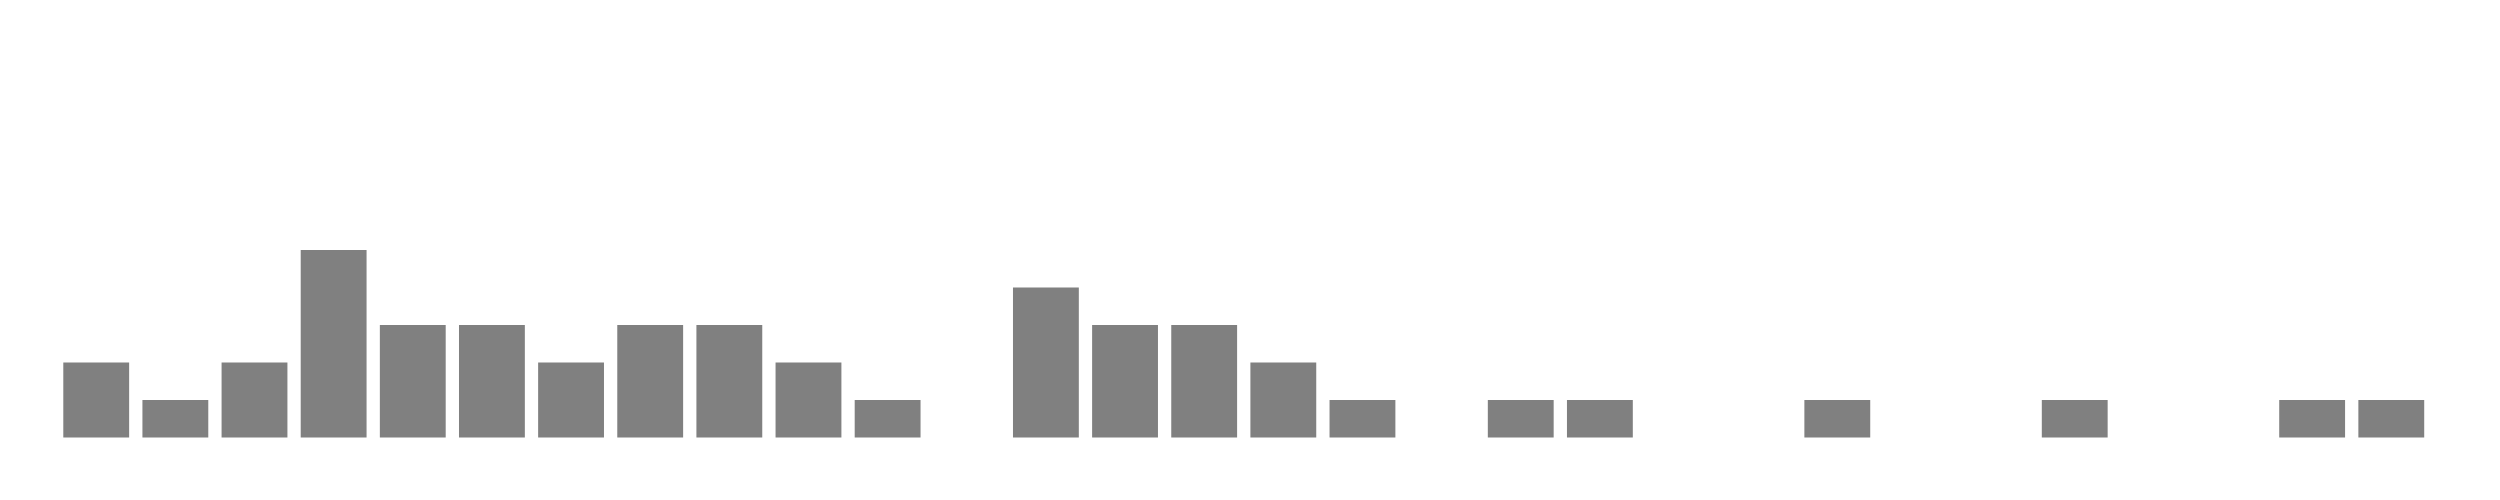
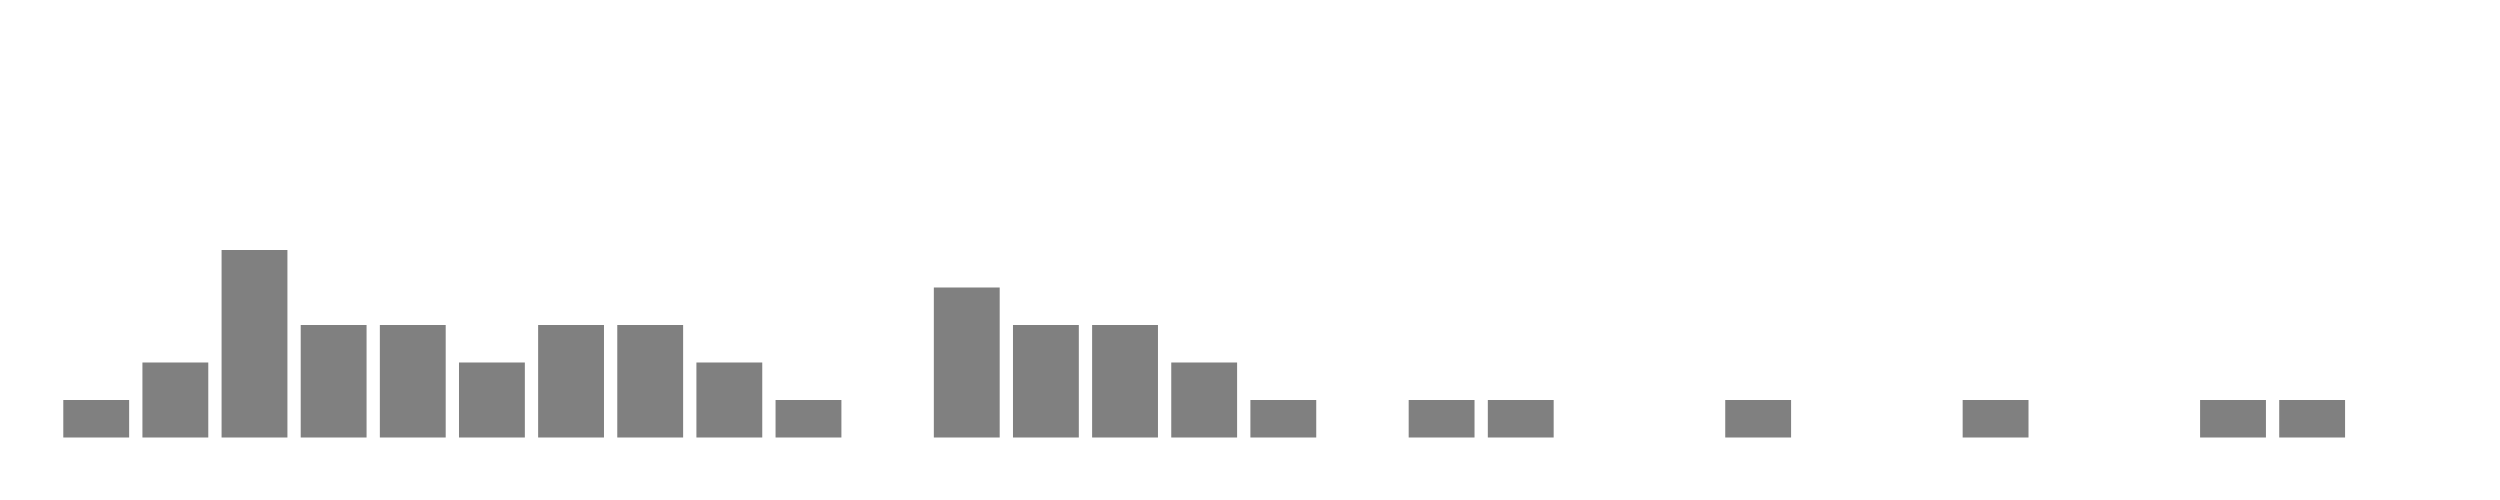
<svg xmlns="http://www.w3.org/2000/svg" width="400" height="80">
  <g transform="translate(10,10)">
-     <rect class="bar" x="0.127" width="10.536" y="48" height="12" fill="rgba(128, 128, 128, 1)" />
-     <rect class="bar" x="12.789" width="10.536" y="54" height="6" fill="rgba(128, 128, 128, 1)" />
-     <rect class="bar" x="25.452" width="10.536" y="48" height="12" fill="rgba(128, 128, 128, 1)" />
-     <rect class="bar" x="38.114" width="10.536" y="30" height="30" fill="rgba(128, 128, 128, 1)" />
+     <rect class="bar" x="0.127" width="10.536" y="54" height="6" fill="rgba(128, 128, 128, 1)" />
+     <rect class="bar" x="12.789" width="10.536" y="48" height="12" fill="rgba(128, 128, 128, 1)" />
+     <rect class="bar" x="25.452" width="10.536" y="30" height="30" fill="rgba(128, 128, 128, 1)" />
+     <rect class="bar" x="38.114" width="10.536" y="42" height="18" fill="rgba(128, 128, 128, 1)" />
    <rect class="bar" x="50.776" width="10.536" y="42" height="18" fill="rgba(128, 128, 128, 1)" />
-     <rect class="bar" x="63.439" width="10.536" y="42" height="18" fill="rgba(128, 128, 128, 1)" />
-     <rect class="bar" x="76.101" width="10.536" y="48" height="12" fill="rgba(128, 128, 128, 1)" />
+     <rect class="bar" x="63.439" width="10.536" y="48" height="12" fill="rgba(128, 128, 128, 1)" />
+     <rect class="bar" x="76.101" width="10.536" y="42" height="18" fill="rgba(128, 128, 128, 1)" />
    <rect class="bar" x="88.764" width="10.536" y="42" height="18" fill="rgba(128, 128, 128, 1)" />
-     <rect class="bar" x="101.426" width="10.536" y="42" height="18" fill="rgba(128, 128, 128, 1)" />
-     <rect class="bar" x="114.089" width="10.536" y="48" height="12" fill="rgba(128, 128, 128, 1)" />
-     <rect class="bar" x="126.751" width="10.536" y="54" height="6" fill="rgba(128, 128, 128, 1)" />
-     <rect class="bar" x="139.414" width="10.536" y="60" height="0" fill="rgba(128, 128, 128, 1)" />
-     <rect class="bar" x="152.076" width="10.536" y="36" height="24" fill="rgba(128, 128, 128, 1)" />
+     <rect class="bar" x="101.426" width="10.536" y="48" height="12" fill="rgba(128, 128, 128, 1)" />
+     <rect class="bar" x="114.089" width="10.536" y="54" height="6" fill="rgba(128, 128, 128, 1)" />
+     <rect class="bar" x="126.751" width="10.536" y="60" height="0" fill="rgba(128, 128, 128, 1)" />
+     <rect class="bar" x="139.414" width="10.536" y="36" height="24" fill="rgba(128, 128, 128, 1)" />
+     <rect class="bar" x="152.076" width="10.536" y="42" height="18" fill="rgba(128, 128, 128, 1)" />
    <rect class="bar" x="164.738" width="10.536" y="42" height="18" fill="rgba(128, 128, 128, 1)" />
-     <rect class="bar" x="177.401" width="10.536" y="42" height="18" fill="rgba(128, 128, 128, 1)" />
-     <rect class="bar" x="190.063" width="10.536" y="48" height="12" fill="rgba(128, 128, 128, 1)" />
-     <rect class="bar" x="202.726" width="10.536" y="54" height="6" fill="rgba(128, 128, 128, 1)" />
-     <rect class="bar" x="215.388" width="10.536" y="60" height="0" fill="rgba(128, 128, 128, 1)" />
+     <rect class="bar" x="177.401" width="10.536" y="48" height="12" fill="rgba(128, 128, 128, 1)" />
+     <rect class="bar" x="190.063" width="10.536" y="54" height="6" fill="rgba(128, 128, 128, 1)" />
+     <rect class="bar" x="202.726" width="10.536" y="60" height="0" fill="rgba(128, 128, 128, 1)" />
+     <rect class="bar" x="215.388" width="10.536" y="54" height="6" fill="rgba(128, 128, 128, 1)" />
    <rect class="bar" x="228.051" width="10.536" y="54" height="6" fill="rgba(128, 128, 128, 1)" />
-     <rect class="bar" x="240.713" width="10.536" y="54" height="6" fill="rgba(128, 128, 128, 1)" />
+     <rect class="bar" x="240.713" width="10.536" y="60" height="0" fill="rgba(128, 128, 128, 1)" />
    <rect class="bar" x="253.376" width="10.536" y="60" height="0" fill="rgba(128, 128, 128, 1)" />
-     <rect class="bar" x="266.038" width="10.536" y="60" height="0" fill="rgba(128, 128, 128, 1)" />
-     <rect class="bar" x="278.7" width="10.536" y="54" height="6" fill="rgba(128, 128, 128, 1)" />
+     <rect class="bar" x="266.038" width="10.536" y="54" height="6" fill="rgba(128, 128, 128, 1)" />
+     <rect class="bar" x="278.7" width="10.536" y="60" height="0" fill="rgba(128, 128, 128, 1)" />
    <rect class="bar" x="291.363" width="10.536" y="60" height="0" fill="rgba(128, 128, 128, 1)" />
-     <rect class="bar" x="304.025" width="10.536" y="60" height="0" fill="rgba(128, 128, 128, 1)" />
-     <rect class="bar" x="316.688" width="10.536" y="54" height="6" fill="rgba(128, 128, 128, 1)" />
+     <rect class="bar" x="304.025" width="10.536" y="54" height="6" fill="rgba(128, 128, 128, 1)" />
+     <rect class="bar" x="316.688" width="10.536" y="60" height="0" fill="rgba(128, 128, 128, 1)" />
    <rect class="bar" x="329.35" width="10.536" y="60" height="0" fill="rgba(128, 128, 128, 1)" />
-     <rect class="bar" x="342.013" width="10.536" y="60" height="0" fill="rgba(128, 128, 128, 1)" />
+     <rect class="bar" x="342.013" width="10.536" y="54" height="6" fill="rgba(128, 128, 128, 1)" />
    <rect class="bar" x="354.675" width="10.536" y="54" height="6" fill="rgba(128, 128, 128, 1)" />
-     <rect class="bar" x="367.338" width="10.536" y="54" height="6" fill="rgba(128, 128, 128, 1)" />
+     <rect class="bar" x="367.338" width="10.536" y="60" height="0" fill="rgba(128, 128, 128, 1)" />
  </g>
</svg>
